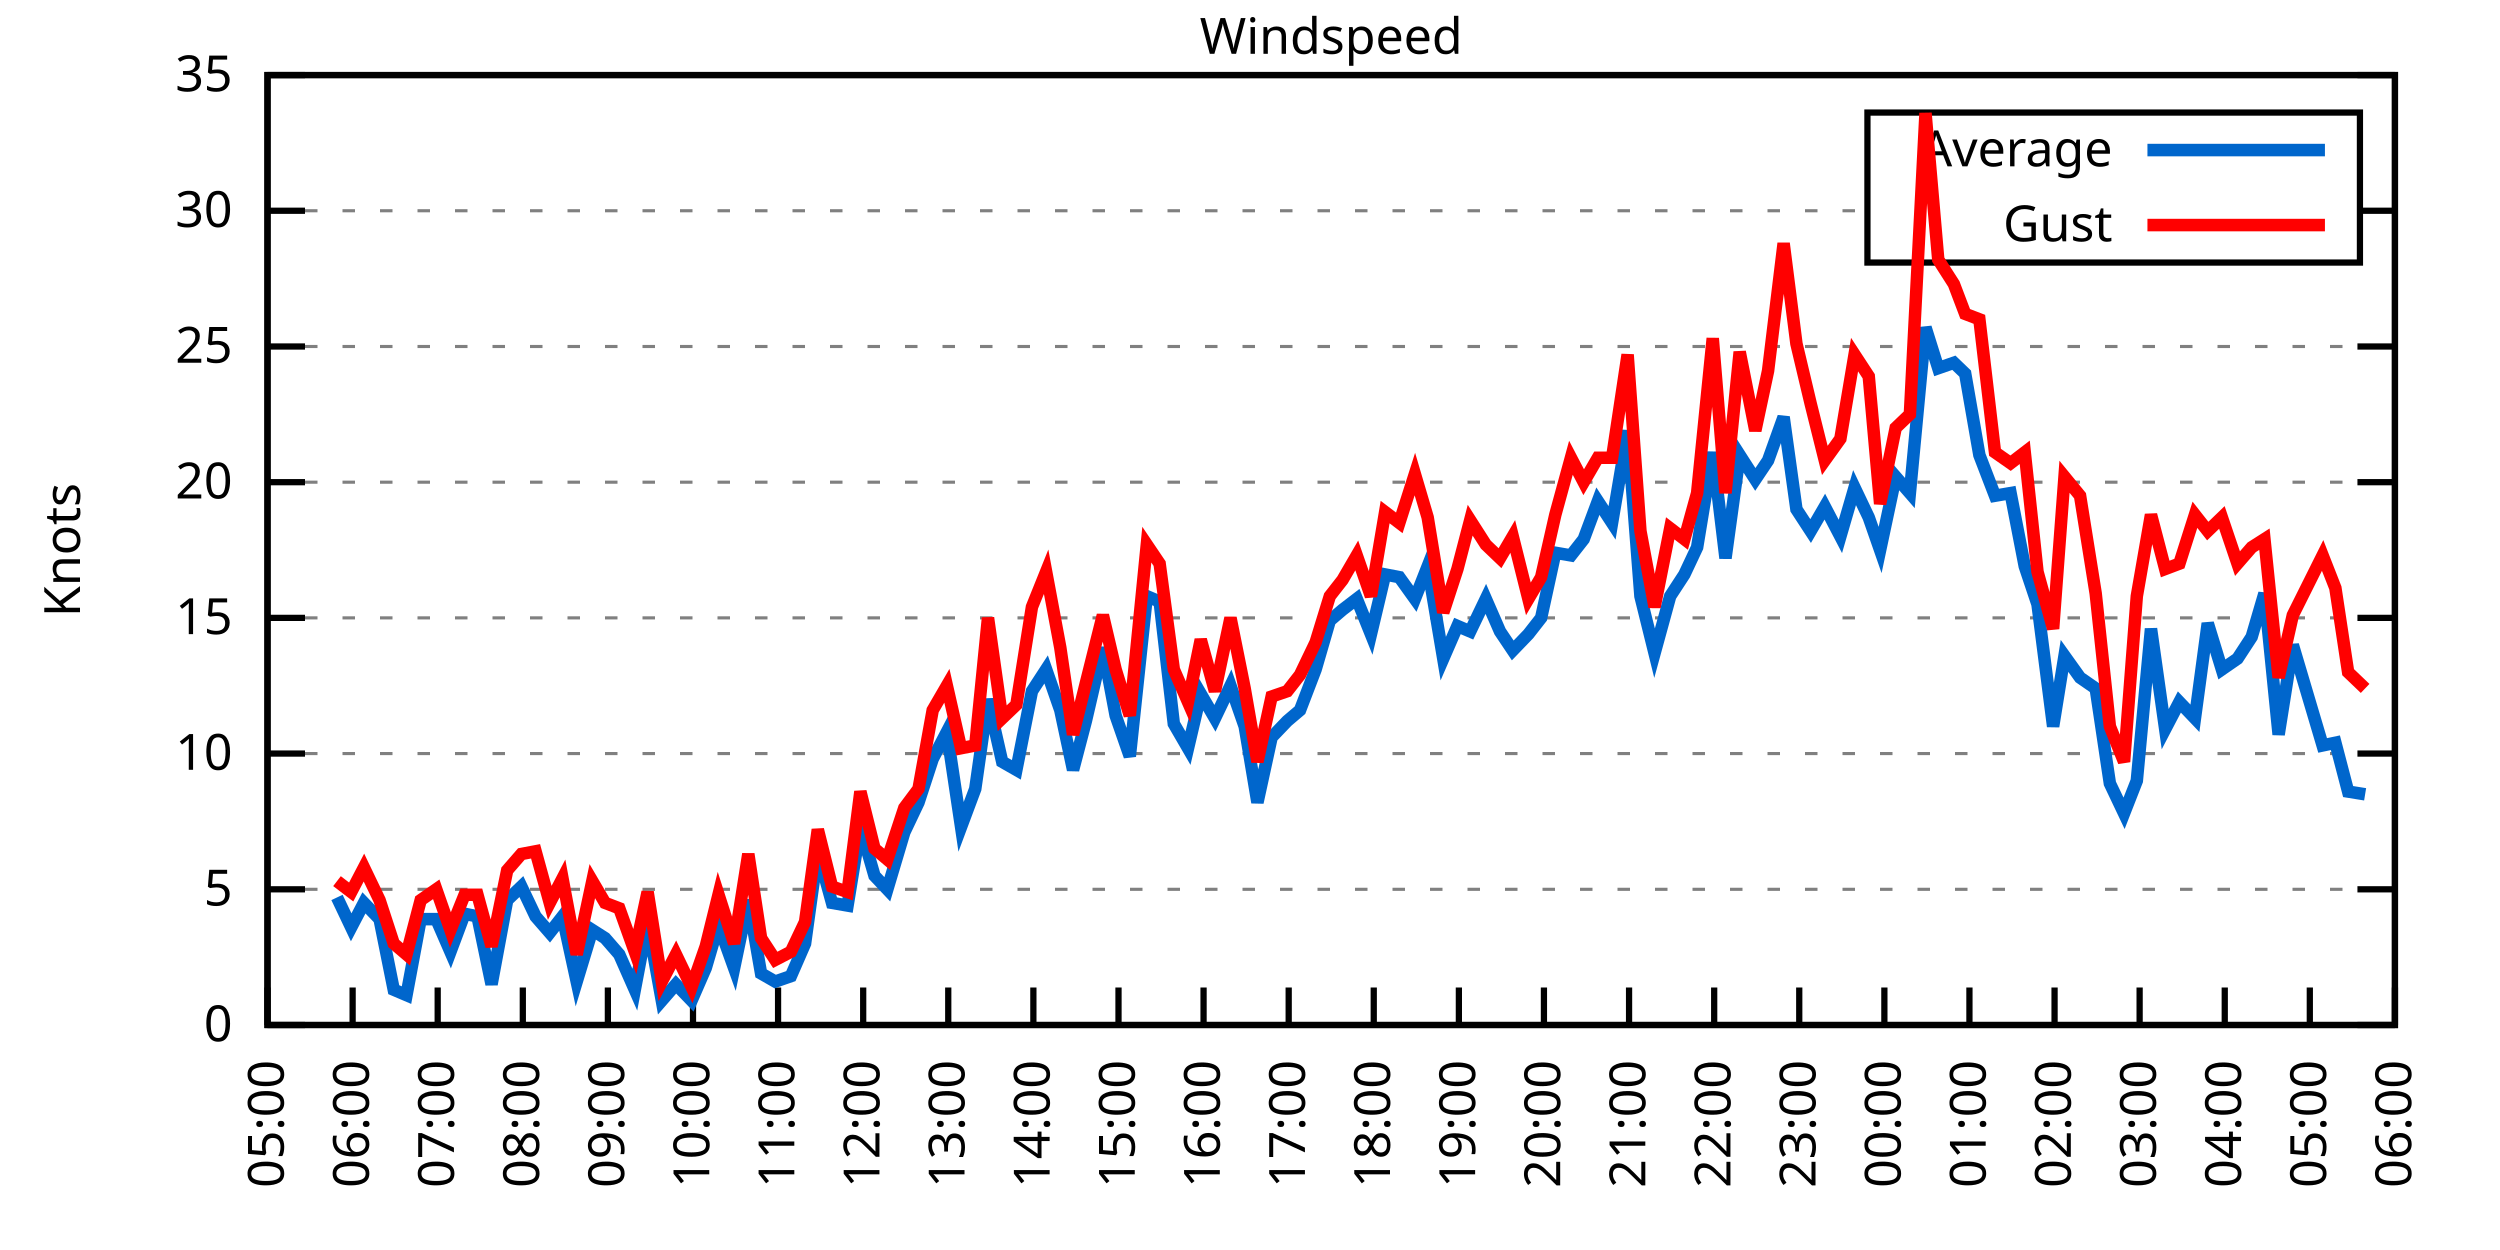
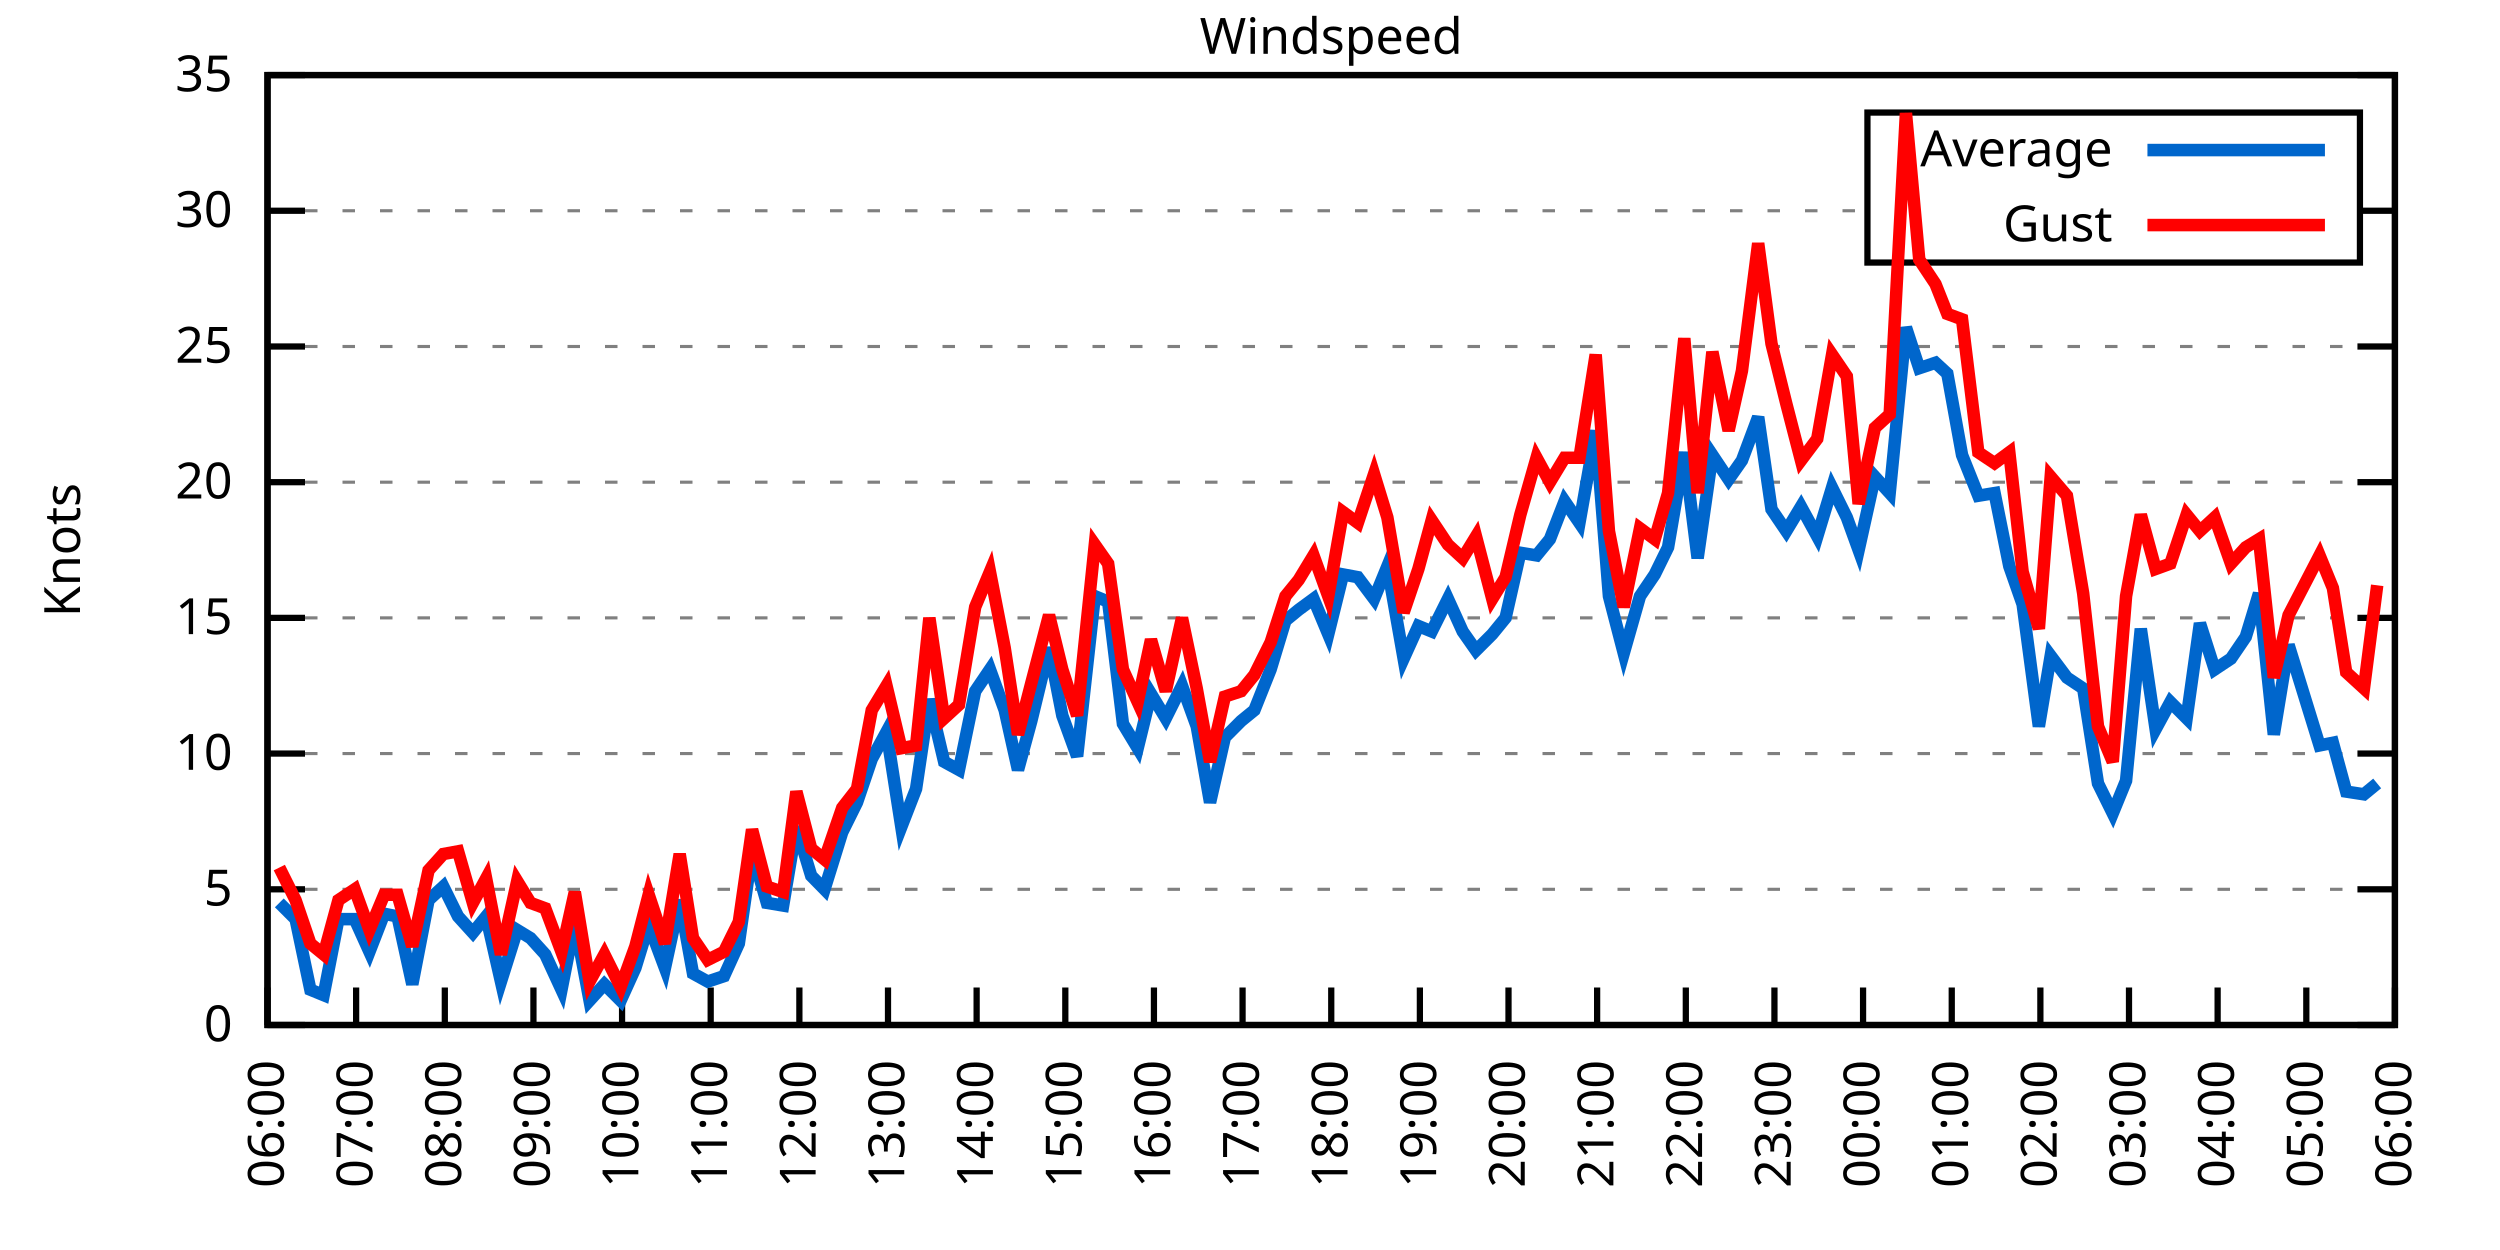
<svg xmlns="http://www.w3.org/2000/svg" xmlns:xlink="http://www.w3.org/1999/xlink" width="400" height="200" viewBox="0 0 400 200">
  <g id="gnuplot_canvas">
    <rect x="0" y="0" width="400" height="200" fill="none" />
    <defs>
      <circle id="gpDot" r="0.5" stroke-width="0.5" stroke="currentColor" />
      <path id="gpPt0" stroke-width="0.333" stroke="currentColor" d="M-1,0 h2 M0,-1 v2" />
      <path id="gpPt1" stroke-width="0.333" stroke="currentColor" d="M-1,-1 L1,1 M1,-1 L-1,1" />
      <path id="gpPt2" stroke-width="0.333" stroke="currentColor" d="M-1,0 L1,0 M0,-1 L0,1 M-1,-1 L1,1 M-1,1 L1,-1" />
      <rect id="gpPt3" stroke-width="0.333" stroke="currentColor" x="-1" y="-1" width="2" height="2" />
      <rect id="gpPt4" stroke-width="0.333" stroke="currentColor" fill="currentColor" x="-1" y="-1" width="2" height="2" />
      <circle id="gpPt5" stroke-width="0.333" stroke="currentColor" cx="0" cy="0" r="1" />
      <use xlink:href="#gpPt5" id="gpPt6" fill="currentColor" stroke="none" />
      <path id="gpPt7" stroke-width="0.333" stroke="currentColor" d="M0,-1.33 L-1.33,0.67 L1.33,0.67 z" />
      <use xlink:href="#gpPt7" id="gpPt8" fill="currentColor" stroke="none" />
      <use xlink:href="#gpPt7" id="gpPt9" stroke="currentColor" transform="rotate(180)" />
      <use xlink:href="#gpPt9" id="gpPt10" fill="currentColor" stroke="none" />
      <use xlink:href="#gpPt3" id="gpPt11" stroke="currentColor" transform="rotate(45)" />
      <use xlink:href="#gpPt11" id="gpPt12" fill="currentColor" stroke="none" />
      <path id="gpPt13" stroke-width="0.333" stroke="currentColor" d="M0,1.330 L1.265,0.411 L0.782,-1.067 L-0.782,-1.076 L-1.265,0.411 z" />
      <use xlink:href="#gpPt13" id="gpPt14" fill="currentColor" stroke="none" />
      <filter id="textbox" filterUnits="objectBoundingBox" x="0" y="0" height="1" width="1">
        <feFlood flood-color="white" flood-opacity="1" result="bgnd" />
        <feComposite in="SourceGraphic" in2="bgnd" operator="atop" />
      </filter>
      <filter id="greybox" filterUnits="objectBoundingBox" x="0" y="0" height="1" width="1">
        <feFlood flood-color="lightgrey" flood-opacity="1" result="grey" />
        <feComposite in="SourceGraphic" in2="grey" operator="atop" />
      </filter>
    </defs>
    <g fill="none" color="white" stroke="currentColor" stroke-width="1.00" stroke-linecap="butt" stroke-linejoin="miter">
</g>
    <g fill="none" color="black" stroke="currentColor" stroke-width="1.00" stroke-linecap="butt" stroke-linejoin="miter">
      <g stroke="none" shape-rendering="crispEdges">
        <polygon fill="rgb(255, 255, 255)" points="42.80,164.00 383.18,164.00 383.18,12.02 42.80,12.02 " />
      </g>
    </g>
    <g fill="none" color="black" stroke="currentColor" stroke-width="1.00" stroke-linecap="butt" stroke-linejoin="miter">
</g>
    <g fill="none" color="black" stroke="black" stroke-width="0.50" stroke-linecap="butt" stroke-linejoin="miter">
</g>
    <g fill="none" color="gray" stroke="currentColor" stroke-width="0.50" stroke-linecap="butt" stroke-linejoin="miter">
      <path stroke="gray" stroke-dasharray="2,4" class="gridline" d="M42.80,164.00 L383.19,164.00  " />
    </g>
    <g fill="none" color="gray" stroke="gray" stroke-width="1.00" stroke-linecap="butt" stroke-linejoin="miter">
</g>
    <g fill="none" color="black" stroke="currentColor" stroke-width="1.00" stroke-linecap="butt" stroke-linejoin="miter">
      <path stroke="black" d="M42.80,164.00 L48.80,164.00 M383.19,164.00 L377.19,164.00  " />
      <g transform="translate(37.20,166.60)" stroke="none" fill="black" font-family="Sans" font-size="8.00" text-anchor="end">
        <text>
          <tspan font-family="Sans"> 0</tspan>
        </text>
      </g>
    </g>
    <g fill="none" color="black" stroke="currentColor" stroke-width="1.00" stroke-linecap="butt" stroke-linejoin="miter">
</g>
    <g fill="none" color="black" stroke="black" stroke-width="0.50" stroke-linecap="butt" stroke-linejoin="miter">
</g>
    <g fill="none" color="gray" stroke="currentColor" stroke-width="0.50" stroke-linecap="butt" stroke-linejoin="miter">
      <path stroke="gray" stroke-dasharray="2,4" class="gridline" d="M42.80,142.29 L383.19,142.29  " />
    </g>
    <g fill="none" color="gray" stroke="gray" stroke-width="1.00" stroke-linecap="butt" stroke-linejoin="miter">
</g>
    <g fill="none" color="black" stroke="currentColor" stroke-width="1.00" stroke-linecap="butt" stroke-linejoin="miter">
      <path stroke="black" d="M42.80,142.29 L48.80,142.29 M383.19,142.29 L377.19,142.29  " />
      <g transform="translate(37.20,144.89)" stroke="none" fill="black" font-family="Sans" font-size="8.00" text-anchor="end">
        <text>
          <tspan font-family="Sans"> 5</tspan>
        </text>
      </g>
    </g>
    <g fill="none" color="black" stroke="currentColor" stroke-width="1.00" stroke-linecap="butt" stroke-linejoin="miter">
</g>
    <g fill="none" color="black" stroke="black" stroke-width="0.50" stroke-linecap="butt" stroke-linejoin="miter">
</g>
    <g fill="none" color="gray" stroke="currentColor" stroke-width="0.50" stroke-linecap="butt" stroke-linejoin="miter">
      <path stroke="gray" stroke-dasharray="2,4" class="gridline" d="M42.80,120.57 L383.19,120.57  " />
    </g>
    <g fill="none" color="gray" stroke="gray" stroke-width="1.00" stroke-linecap="butt" stroke-linejoin="miter">
</g>
    <g fill="none" color="black" stroke="currentColor" stroke-width="1.00" stroke-linecap="butt" stroke-linejoin="miter">
      <path stroke="black" d="M42.80,120.57 L48.80,120.57 M383.19,120.57 L377.19,120.57  " />
      <g transform="translate(37.20,123.17)" stroke="none" fill="black" font-family="Sans" font-size="8.00" text-anchor="end">
        <text>
          <tspan font-family="Sans"> 10</tspan>
        </text>
      </g>
    </g>
    <g fill="none" color="black" stroke="currentColor" stroke-width="1.00" stroke-linecap="butt" stroke-linejoin="miter">
</g>
    <g fill="none" color="black" stroke="black" stroke-width="0.50" stroke-linecap="butt" stroke-linejoin="miter">
</g>
    <g fill="none" color="gray" stroke="currentColor" stroke-width="0.50" stroke-linecap="butt" stroke-linejoin="miter">
      <path stroke="gray" stroke-dasharray="2,4" class="gridline" d="M42.80,98.86 L383.19,98.86  " />
    </g>
    <g fill="none" color="gray" stroke="gray" stroke-width="1.00" stroke-linecap="butt" stroke-linejoin="miter">
</g>
    <g fill="none" color="black" stroke="currentColor" stroke-width="1.00" stroke-linecap="butt" stroke-linejoin="miter">
      <path stroke="black" d="M42.80,98.86 L48.80,98.86 M383.19,98.86 L377.19,98.86  " />
      <g transform="translate(37.20,101.46)" stroke="none" fill="black" font-family="Sans" font-size="8.00" text-anchor="end">
        <text>
          <tspan font-family="Sans"> 15</tspan>
        </text>
      </g>
    </g>
    <g fill="none" color="black" stroke="currentColor" stroke-width="1.00" stroke-linecap="butt" stroke-linejoin="miter">
</g>
    <g fill="none" color="black" stroke="black" stroke-width="0.50" stroke-linecap="butt" stroke-linejoin="miter">
</g>
    <g fill="none" color="gray" stroke="currentColor" stroke-width="0.50" stroke-linecap="butt" stroke-linejoin="miter">
      <path stroke="gray" stroke-dasharray="2,4" class="gridline" d="M42.80,77.15 L383.19,77.15  " />
    </g>
    <g fill="none" color="gray" stroke="gray" stroke-width="1.00" stroke-linecap="butt" stroke-linejoin="miter">
</g>
    <g fill="none" color="black" stroke="currentColor" stroke-width="1.00" stroke-linecap="butt" stroke-linejoin="miter">
      <path stroke="black" d="M42.80,77.15 L48.80,77.15 M383.19,77.15 L377.19,77.15  " />
      <g transform="translate(37.20,79.75)" stroke="none" fill="black" font-family="Sans" font-size="8.00" text-anchor="end">
        <text>
          <tspan font-family="Sans"> 20</tspan>
        </text>
      </g>
    </g>
    <g fill="none" color="black" stroke="currentColor" stroke-width="1.00" stroke-linecap="butt" stroke-linejoin="miter">
</g>
    <g fill="none" color="black" stroke="black" stroke-width="0.50" stroke-linecap="butt" stroke-linejoin="miter">
</g>
    <g fill="none" color="gray" stroke="currentColor" stroke-width="0.50" stroke-linecap="butt" stroke-linejoin="miter">
      <path stroke="gray" stroke-dasharray="2,4" class="gridline" d="M42.80,55.44 L383.19,55.44  " />
    </g>
    <g fill="none" color="gray" stroke="gray" stroke-width="1.00" stroke-linecap="butt" stroke-linejoin="miter">
</g>
    <g fill="none" color="black" stroke="currentColor" stroke-width="1.00" stroke-linecap="butt" stroke-linejoin="miter">
      <path stroke="black" d="M42.80,55.44 L48.80,55.44 M383.19,55.44 L377.19,55.44  " />
      <g transform="translate(37.20,58.04)" stroke="none" fill="black" font-family="Sans" font-size="8.00" text-anchor="end">
        <text>
          <tspan font-family="Sans"> 25</tspan>
        </text>
      </g>
    </g>
    <g fill="none" color="black" stroke="currentColor" stroke-width="1.00" stroke-linecap="butt" stroke-linejoin="miter">
</g>
    <g fill="none" color="black" stroke="black" stroke-width="0.50" stroke-linecap="butt" stroke-linejoin="miter">
</g>
    <g fill="none" color="gray" stroke="currentColor" stroke-width="0.50" stroke-linecap="butt" stroke-linejoin="miter">
      <path stroke="gray" stroke-dasharray="2,4" class="gridline" d="M42.80,33.72 L298.79,33.72 M377.59,33.72 L383.19,33.72  " />
    </g>
    <g fill="none" color="gray" stroke="gray" stroke-width="1.00" stroke-linecap="butt" stroke-linejoin="miter">
</g>
    <g fill="none" color="black" stroke="currentColor" stroke-width="1.00" stroke-linecap="butt" stroke-linejoin="miter">
      <path stroke="black" d="M42.80,33.72 L48.80,33.72 M383.19,33.72 L377.19,33.72  " />
      <g transform="translate(37.20,36.32)" stroke="none" fill="black" font-family="Sans" font-size="8.00" text-anchor="end">
        <text>
          <tspan font-family="Sans"> 30</tspan>
        </text>
      </g>
    </g>
    <g fill="none" color="black" stroke="currentColor" stroke-width="1.00" stroke-linecap="butt" stroke-linejoin="miter">
</g>
    <g fill="none" color="black" stroke="black" stroke-width="0.50" stroke-linecap="butt" stroke-linejoin="miter">
</g>
    <g fill="none" color="gray" stroke="currentColor" stroke-width="0.50" stroke-linecap="butt" stroke-linejoin="miter">
      <path stroke="gray" stroke-dasharray="2,4" class="gridline" d="M42.80,12.01 L383.19,12.01  " />
    </g>
    <g fill="none" color="gray" stroke="gray" stroke-width="1.00" stroke-linecap="butt" stroke-linejoin="miter">
</g>
    <g fill="none" color="black" stroke="currentColor" stroke-width="1.00" stroke-linecap="butt" stroke-linejoin="miter">
      <path stroke="black" d="M42.80,12.01 L48.80,12.01 M383.19,12.01 L377.19,12.01  " />
      <g transform="translate(37.20,14.61)" stroke="none" fill="black" font-family="Sans" font-size="8.00" text-anchor="end">
        <text>
          <tspan font-family="Sans"> 35</tspan>
        </text>
      </g>
    </g>
    <g fill="none" color="black" stroke="currentColor" stroke-width="1.00" stroke-linecap="butt" stroke-linejoin="miter">
      <path stroke="black" d="M42.80,164.00 L42.80,158.00  " />
      <g transform="translate(45.40,169.60) rotate(270.00)" stroke="none" fill="black" font-family="Sans" font-size="8.00" text-anchor="end">
        <text>
-           <tspan font-family="Sans">05:00</tspan>
-         </text>
-       </g>
-     </g>
-     <g fill="none" color="black" stroke="currentColor" stroke-width="1.00" stroke-linecap="butt" stroke-linejoin="miter">
-       <path stroke="black" d="M56.42,164.00 L56.42,158.00  " />
-       <g transform="translate(59.02,169.60) rotate(270.00)" stroke="none" fill="black" font-family="Sans" font-size="8.00" text-anchor="end">
-         <text>
          <tspan font-family="Sans">06:00</tspan>
        </text>
      </g>
    </g>
    <g fill="none" color="black" stroke="currentColor" stroke-width="1.00" stroke-linecap="butt" stroke-linejoin="miter">
-       <path stroke="black" d="M70.03,164.00 L70.03,158.00  " />
-       <g transform="translate(72.63,169.60) rotate(270.00)" stroke="none" fill="black" font-family="Sans" font-size="8.00" text-anchor="end">
+       <path stroke="black" d="M56.98,164.00 L56.98,158.00  " />
+       <g transform="translate(59.58,169.60) rotate(270.00)" stroke="none" fill="black" font-family="Sans" font-size="8.00" text-anchor="end">
        <text>
          <tspan font-family="Sans">07:00</tspan>
        </text>
      </g>
    </g>
    <g fill="none" color="black" stroke="currentColor" stroke-width="1.00" stroke-linecap="butt" stroke-linejoin="miter">
-       <path stroke="black" d="M83.65,164.00 L83.65,158.00  " />
-       <g transform="translate(86.25,169.60) rotate(270.00)" stroke="none" fill="black" font-family="Sans" font-size="8.00" text-anchor="end">
+       <path stroke="black" d="M71.17,164.00 L71.17,158.00  " />
+       <g transform="translate(73.77,169.60) rotate(270.00)" stroke="none" fill="black" font-family="Sans" font-size="8.00" text-anchor="end">
        <text>
          <tspan font-family="Sans">08:00</tspan>
        </text>
      </g>
    </g>
    <g fill="none" color="black" stroke="currentColor" stroke-width="1.00" stroke-linecap="butt" stroke-linejoin="miter">
-       <path stroke="black" d="M97.26,164.00 L97.26,158.00  " />
-       <g transform="translate(99.86,169.60) rotate(270.00)" stroke="none" fill="black" font-family="Sans" font-size="8.00" text-anchor="end">
+       <path stroke="black" d="M85.35,164.00 L85.35,158.00  " />
+       <g transform="translate(87.95,169.60) rotate(270.00)" stroke="none" fill="black" font-family="Sans" font-size="8.00" text-anchor="end">
        <text>
          <tspan font-family="Sans">09:00</tspan>
        </text>
      </g>
    </g>
    <g fill="none" color="black" stroke="currentColor" stroke-width="1.00" stroke-linecap="butt" stroke-linejoin="miter">
-       <path stroke="black" d="M110.88,164.00 L110.88,158.00  " />
-       <g transform="translate(113.48,169.60) rotate(270.00)" stroke="none" fill="black" font-family="Sans" font-size="8.00" text-anchor="end">
+       <path stroke="black" d="M99.53,164.00 L99.53,158.00  " />
+       <g transform="translate(102.13,169.60) rotate(270.00)" stroke="none" fill="black" font-family="Sans" font-size="8.00" text-anchor="end">
        <text>
          <tspan font-family="Sans">10:00</tspan>
        </text>
      </g>
    </g>
    <g fill="none" color="black" stroke="currentColor" stroke-width="1.00" stroke-linecap="butt" stroke-linejoin="miter">
-       <path stroke="black" d="M124.49,164.00 L124.49,158.00  " />
-       <g transform="translate(127.09,169.60) rotate(270.00)" stroke="none" fill="black" font-family="Sans" font-size="8.00" text-anchor="end">
+       <path stroke="black" d="M113.71,164.00 L113.71,158.00  " />
+       <g transform="translate(116.31,169.60) rotate(270.00)" stroke="none" fill="black" font-family="Sans" font-size="8.00" text-anchor="end">
        <text>
          <tspan font-family="Sans">11:00</tspan>
        </text>
      </g>
    </g>
    <g fill="none" color="black" stroke="currentColor" stroke-width="1.00" stroke-linecap="butt" stroke-linejoin="miter">
-       <path stroke="black" d="M138.11,164.00 L138.11,158.00  " />
-       <g transform="translate(140.71,169.60) rotate(270.00)" stroke="none" fill="black" font-family="Sans" font-size="8.00" text-anchor="end">
+       <path stroke="black" d="M127.90,164.00 L127.90,158.00  " />
+       <g transform="translate(130.50,169.60) rotate(270.00)" stroke="none" fill="black" font-family="Sans" font-size="8.00" text-anchor="end">
        <text>
          <tspan font-family="Sans">12:00</tspan>
        </text>
      </g>
    </g>
    <g fill="none" color="black" stroke="currentColor" stroke-width="1.00" stroke-linecap="butt" stroke-linejoin="miter">
-       <path stroke="black" d="M151.72,164.00 L151.72,158.00  " />
-       <g transform="translate(154.32,169.60) rotate(270.00)" stroke="none" fill="black" font-family="Sans" font-size="8.00" text-anchor="end">
+       <path stroke="black" d="M142.08,164.00 L142.08,158.00  " />
+       <g transform="translate(144.68,169.60) rotate(270.00)" stroke="none" fill="black" font-family="Sans" font-size="8.00" text-anchor="end">
        <text>
          <tspan font-family="Sans">13:00</tspan>
        </text>
      </g>
    </g>
    <g fill="none" color="black" stroke="currentColor" stroke-width="1.00" stroke-linecap="butt" stroke-linejoin="miter">
-       <path stroke="black" d="M165.34,164.00 L165.34,158.00  " />
-       <g transform="translate(167.94,169.60) rotate(270.00)" stroke="none" fill="black" font-family="Sans" font-size="8.00" text-anchor="end">
+       <path stroke="black" d="M156.26,164.00 L156.26,158.00  " />
+       <g transform="translate(158.86,169.60) rotate(270.00)" stroke="none" fill="black" font-family="Sans" font-size="8.00" text-anchor="end">
        <text>
          <tspan font-family="Sans">14:00</tspan>
        </text>
      </g>
    </g>
    <g fill="none" color="black" stroke="currentColor" stroke-width="1.00" stroke-linecap="butt" stroke-linejoin="miter">
-       <path stroke="black" d="M178.96,164.00 L178.96,158.00  " />
-       <g transform="translate(181.56,169.60) rotate(270.00)" stroke="none" fill="black" font-family="Sans" font-size="8.00" text-anchor="end">
+       <path stroke="black" d="M170.45,164.00 L170.45,158.00  " />
+       <g transform="translate(173.05,169.60) rotate(270.00)" stroke="none" fill="black" font-family="Sans" font-size="8.00" text-anchor="end">
        <text>
          <tspan font-family="Sans">15:00</tspan>
        </text>
      </g>
    </g>
    <g fill="none" color="black" stroke="currentColor" stroke-width="1.00" stroke-linecap="butt" stroke-linejoin="miter">
-       <path stroke="black" d="M192.57,164.00 L192.57,158.00  " />
-       <g transform="translate(195.17,169.60) rotate(270.00)" stroke="none" fill="black" font-family="Sans" font-size="8.00" text-anchor="end">
+       <path stroke="black" d="M184.63,164.00 L184.63,158.00  " />
+       <g transform="translate(187.23,169.60) rotate(270.00)" stroke="none" fill="black" font-family="Sans" font-size="8.00" text-anchor="end">
        <text>
          <tspan font-family="Sans">16:00</tspan>
        </text>
      </g>
    </g>
    <g fill="none" color="black" stroke="currentColor" stroke-width="1.00" stroke-linecap="butt" stroke-linejoin="miter">
-       <path stroke="black" d="M206.19,164.00 L206.19,158.00  " />
-       <g transform="translate(208.79,169.60) rotate(270.00)" stroke="none" fill="black" font-family="Sans" font-size="8.00" text-anchor="end">
+       <path stroke="black" d="M198.81,164.00 L198.81,158.00  " />
+       <g transform="translate(201.41,169.60) rotate(270.00)" stroke="none" fill="black" font-family="Sans" font-size="8.00" text-anchor="end">
        <text>
          <tspan font-family="Sans">17:00</tspan>
        </text>
      </g>
    </g>
    <g fill="none" color="black" stroke="currentColor" stroke-width="1.00" stroke-linecap="butt" stroke-linejoin="miter">
-       <path stroke="black" d="M219.80,164.00 L219.80,158.00  " />
-       <g transform="translate(222.40,169.60) rotate(270.00)" stroke="none" fill="black" font-family="Sans" font-size="8.00" text-anchor="end">
+       <path stroke="black" d="M213.00,164.00 L213.00,158.00  " />
+       <g transform="translate(215.60,169.60) rotate(270.00)" stroke="none" fill="black" font-family="Sans" font-size="8.00" text-anchor="end">
        <text>
          <tspan font-family="Sans">18:00</tspan>
        </text>
      </g>
    </g>
    <g fill="none" color="black" stroke="currentColor" stroke-width="1.00" stroke-linecap="butt" stroke-linejoin="miter">
-       <path stroke="black" d="M233.42,164.00 L233.42,158.00  " />
-       <g transform="translate(236.02,169.60) rotate(270.00)" stroke="none" fill="black" font-family="Sans" font-size="8.00" text-anchor="end">
+       <path stroke="black" d="M227.18,164.00 L227.18,158.00  " />
+       <g transform="translate(229.78,169.60) rotate(270.00)" stroke="none" fill="black" font-family="Sans" font-size="8.00" text-anchor="end">
        <text>
          <tspan font-family="Sans">19:00</tspan>
        </text>
      </g>
    </g>
    <g fill="none" color="black" stroke="currentColor" stroke-width="1.00" stroke-linecap="butt" stroke-linejoin="miter">
-       <path stroke="black" d="M247.03,164.00 L247.03,158.00  " />
-       <g transform="translate(249.63,169.60) rotate(270.00)" stroke="none" fill="black" font-family="Sans" font-size="8.00" text-anchor="end">
+       <path stroke="black" d="M241.36,164.00 L241.36,158.00  " />
+       <g transform="translate(243.96,169.60) rotate(270.00)" stroke="none" fill="black" font-family="Sans" font-size="8.00" text-anchor="end">
        <text>
          <tspan font-family="Sans">20:00</tspan>
        </text>
      </g>
    </g>
    <g fill="none" color="black" stroke="currentColor" stroke-width="1.00" stroke-linecap="butt" stroke-linejoin="miter">
-       <path stroke="black" d="M260.65,164.00 L260.65,158.00  " />
-       <g transform="translate(263.25,169.60) rotate(270.00)" stroke="none" fill="black" font-family="Sans" font-size="8.00" text-anchor="end">
+       <path stroke="black" d="M255.54,164.00 L255.54,158.00  " />
+       <g transform="translate(258.14,169.60) rotate(270.00)" stroke="none" fill="black" font-family="Sans" font-size="8.00" text-anchor="end">
        <text>
          <tspan font-family="Sans">21:00</tspan>
        </text>
      </g>
    </g>
    <g fill="none" color="black" stroke="currentColor" stroke-width="1.00" stroke-linecap="butt" stroke-linejoin="miter">
-       <path stroke="black" d="M274.27,164.00 L274.27,158.00  " />
-       <g transform="translate(276.87,169.60) rotate(270.00)" stroke="none" fill="black" font-family="Sans" font-size="8.00" text-anchor="end">
+       <path stroke="black" d="M269.73,164.00 L269.73,158.00  " />
+       <g transform="translate(272.33,169.60) rotate(270.00)" stroke="none" fill="black" font-family="Sans" font-size="8.00" text-anchor="end">
        <text>
          <tspan font-family="Sans">22:00</tspan>
        </text>
      </g>
    </g>
    <g fill="none" color="black" stroke="currentColor" stroke-width="1.00" stroke-linecap="butt" stroke-linejoin="miter">
-       <path stroke="black" d="M287.88,164.00 L287.88,158.00  " />
-       <g transform="translate(290.48,169.60) rotate(270.00)" stroke="none" fill="black" font-family="Sans" font-size="8.00" text-anchor="end">
+       <path stroke="black" d="M283.91,164.00 L283.91,158.00  " />
+       <g transform="translate(286.51,169.60) rotate(270.00)" stroke="none" fill="black" font-family="Sans" font-size="8.00" text-anchor="end">
        <text>
          <tspan font-family="Sans">23:00</tspan>
        </text>
      </g>
    </g>
    <g fill="none" color="black" stroke="currentColor" stroke-width="1.00" stroke-linecap="butt" stroke-linejoin="miter">
-       <path stroke="black" d="M301.50,164.00 L301.50,158.00  " />
-       <g transform="translate(304.10,169.60) rotate(270.00)" stroke="none" fill="black" font-family="Sans" font-size="8.00" text-anchor="end">
+       <path stroke="black" d="M298.09,164.00 L298.09,158.00  " />
+       <g transform="translate(300.69,169.60) rotate(270.00)" stroke="none" fill="black" font-family="Sans" font-size="8.00" text-anchor="end">
        <text>
          <tspan font-family="Sans">00:00</tspan>
        </text>
      </g>
    </g>
    <g fill="none" color="black" stroke="currentColor" stroke-width="1.00" stroke-linecap="butt" stroke-linejoin="miter">
-       <path stroke="black" d="M315.11,164.00 L315.11,158.00  " />
-       <g transform="translate(317.71,169.60) rotate(270.00)" stroke="none" fill="black" font-family="Sans" font-size="8.00" text-anchor="end">
+       <path stroke="black" d="M312.28,164.00 L312.28,158.00  " />
+       <g transform="translate(314.88,169.60) rotate(270.00)" stroke="none" fill="black" font-family="Sans" font-size="8.00" text-anchor="end">
        <text>
          <tspan font-family="Sans">01:00</tspan>
        </text>
      </g>
    </g>
    <g fill="none" color="black" stroke="currentColor" stroke-width="1.00" stroke-linecap="butt" stroke-linejoin="miter">
-       <path stroke="black" d="M328.73,164.00 L328.73,158.00  " />
-       <g transform="translate(331.33,169.60) rotate(270.00)" stroke="none" fill="black" font-family="Sans" font-size="8.00" text-anchor="end">
+       <path stroke="black" d="M326.46,164.00 L326.46,158.00  " />
+       <g transform="translate(329.06,169.60) rotate(270.00)" stroke="none" fill="black" font-family="Sans" font-size="8.00" text-anchor="end">
        <text>
          <tspan font-family="Sans">02:00</tspan>
        </text>
      </g>
    </g>
    <g fill="none" color="black" stroke="currentColor" stroke-width="1.00" stroke-linecap="butt" stroke-linejoin="miter">
-       <path stroke="black" d="M342.34,164.00 L342.34,158.00  " />
-       <g transform="translate(344.94,169.60) rotate(270.00)" stroke="none" fill="black" font-family="Sans" font-size="8.00" text-anchor="end">
+       <path stroke="black" d="M340.64,164.00 L340.64,158.00  " />
+       <g transform="translate(343.24,169.60) rotate(270.00)" stroke="none" fill="black" font-family="Sans" font-size="8.00" text-anchor="end">
        <text>
          <tspan font-family="Sans">03:00</tspan>
        </text>
      </g>
    </g>
    <g fill="none" color="black" stroke="currentColor" stroke-width="1.00" stroke-linecap="butt" stroke-linejoin="miter">
-       <path stroke="black" d="M355.96,164.00 L355.96,158.00  " />
-       <g transform="translate(358.56,169.60) rotate(270.00)" stroke="none" fill="black" font-family="Sans" font-size="8.00" text-anchor="end">
+       <path stroke="black" d="M354.82,164.00 L354.82,158.00  " />
+       <g transform="translate(357.42,169.60) rotate(270.00)" stroke="none" fill="black" font-family="Sans" font-size="8.00" text-anchor="end">
        <text>
          <tspan font-family="Sans">04:00</tspan>
        </text>
      </g>
    </g>
    <g fill="none" color="black" stroke="currentColor" stroke-width="1.00" stroke-linecap="butt" stroke-linejoin="miter">
-       <path stroke="black" d="M369.57,164.00 L369.57,158.00  " />
-       <g transform="translate(372.17,169.60) rotate(270.00)" stroke="none" fill="black" font-family="Sans" font-size="8.00" text-anchor="end">
+       <path stroke="black" d="M369.01,164.00 L369.01,158.00  " />
+       <g transform="translate(371.61,169.60) rotate(270.00)" stroke="none" fill="black" font-family="Sans" font-size="8.00" text-anchor="end">
        <text>
          <tspan font-family="Sans">05:00</tspan>
        </text>
      </g>
    </g>
    <g fill="none" color="black" stroke="currentColor" stroke-width="1.00" stroke-linecap="butt" stroke-linejoin="miter">
      <path stroke="black" d="M383.19,164.00 L383.19,158.00  " />
      <g transform="translate(385.79,169.60) rotate(270.00)" stroke="none" fill="black" font-family="Sans" font-size="8.00" text-anchor="end">
        <text>
          <tspan font-family="Sans">06:00</tspan>
        </text>
      </g>
    </g>
    <g fill="none" color="black" stroke="currentColor" stroke-width="1.00" stroke-linecap="butt" stroke-linejoin="miter">
</g>
    <g fill="none" color="black" stroke="currentColor" stroke-width="1.00" stroke-linecap="butt" stroke-linejoin="miter">
      <path stroke="black" d="M42.80,12.01 L42.80,164.00 L383.19,164.00 L383.19,12.01 L42.80,12.01 Z  " />
    </g>
    <g fill="none" color="black" stroke="currentColor" stroke-width="1.00" stroke-linecap="butt" stroke-linejoin="miter">
</g>
    <g fill="none" color="black" stroke="currentColor" stroke-width="1.00" stroke-linecap="butt" stroke-linejoin="miter">
      <path stroke="black" d="M298.79,42.01 L298.79,18.01 L377.59,18.01 L377.59,42.01 L298.79,42.01 Z  " />
    </g>
    <g id="Windspeed_plot_1">
      <g fill="none" color="white" stroke="black" stroke-width="2.00" stroke-linecap="butt" stroke-linejoin="miter">
</g>
      <g fill="none" color="black" stroke="currentColor" stroke-width="2.00" stroke-linecap="butt" stroke-linejoin="miter">
        <g transform="translate(337.99,26.61)" stroke="none" fill="black" font-family="Sans" font-size="8.00" text-anchor="end">
          <text>
            <tspan font-family="Sans">Average</tspan>
          </text>
        </g>
      </g>
      <g fill="none" color="black" stroke="currentColor" stroke-width="2.00" stroke-linecap="butt" stroke-linejoin="miter">
-         <path stroke="rgb(  0, 102, 204)" d="M343.59,24.01 L371.99,24.01 M53.92,143.59 L56.19,148.37 L58.23,144.46 L60.73,147.06 L63.00,158.35 L65.04,159.22   L67.31,147.06 L69.80,147.06 L72.07,152.28 L74.34,146.20 L76.39,146.63 L78.65,157.49 L81.15,144.02 L83.42,141.85   L85.69,146.63 L87.96,149.24 L90.00,146.63 L92.27,157.05 L94.77,148.80 L96.81,150.10 L99.08,152.71 L101.57,158.35   L103.62,147.50 L105.89,160.09 L108.15,157.49 L110.65,160.09 L112.92,154.88 L114.96,147.93 L117.46,154.88 L119.73,144.02   L121.77,155.75 L124.04,157.05 L126.54,156.18 L128.81,150.97 L130.85,136.21 L133.12,144.46 L135.61,144.89 L137.66,132.30   L139.92,140.12 L141.97,142.29 L144.69,133.17 L146.96,128.39 L149.23,121.44 L151.50,117.10 L153.77,132.30 L156.04,126.22   L158.08,111.89 L160.35,121.88 L162.62,123.18 L165.11,110.59 L167.38,107.11 L169.65,113.63 L171.69,123.18 L173.74,115.36   L176.46,103.64 L178.50,114.49 L180.77,121.01 L183.49,95.39 L185.54,96.26 L187.81,115.80 L190.08,119.71 L192.12,111.02   L194.39,114.93 L196.88,109.72 L199.15,116.23 L201.19,128.39 L203.46,117.97 L205.96,115.36 L208.00,113.63 L210.50,107.11   L212.77,99.30 L214.81,97.56 L217.08,95.82 L219.35,101.47 L221.62,91.91 L223.89,92.35 L226.38,95.82 L228.43,90.61   L230.92,105.38 L233.19,100.16 L235.23,101.03 L237.73,95.82 L240.00,101.03 L242.04,104.07 L244.54,101.47 L246.58,98.86   L248.85,88.44 L251.35,88.87 L253.39,86.27 L255.66,80.19 L257.93,83.66 L260.42,68.90 L262.47,95.39 L264.73,104.51   L267.23,95.39 L269.50,91.91 L271.54,87.57 L274.04,72.37 L276.08,89.31 L278.35,72.81 L280.85,76.71 L282.89,73.67   L285.38,66.73 L287.43,81.49 L289.70,84.97 L291.97,81.06 L294.46,85.83 L296.73,78.02 L299.00,82.79 L300.82,88.00   L303.31,76.28 L305.58,78.89 L308.08,52.40 L310.12,58.91 L312.62,58.04 L314.43,59.78 L316.70,72.81 L319.20,79.32   L321.69,78.89 L323.96,90.61 L326.00,96.69 L328.50,116.23 L330.32,104.94 L332.81,108.42 L335.31,110.15 L337.58,125.35   L339.85,130.13 L341.89,124.92 L344.16,100.60 L346.43,116.67 L348.70,112.32 L351.19,114.93 L353.24,99.73 L355.50,107.11   L358.00,105.38 L360.27,101.90 L362.31,94.95 L364.58,117.53 L366.85,103.20 L371.62,119.27 L373.66,118.84 L375.70,126.65   L378.42,127.09  " />
+         <path stroke="rgb(  0, 102, 204)" d="M343.59,24.01 L371.99,24.01 M44.69,144.46 L47.29,147.06 L49.66,158.35 L51.78,159.22 L54.15,147.06 L56.75,147.06   L59.11,152.28 L61.47,146.20 L63.60,146.63 L65.97,157.49 L68.57,144.02 L70.93,141.85 L73.29,146.63 L75.66,149.24   L77.78,146.63 L80.15,157.05 L82.75,148.80 L84.88,150.10 L87.24,152.71 L89.84,158.35 L91.97,147.50 L94.33,160.09   L96.70,157.49 L99.30,160.09 L101.66,154.88 L103.79,147.93 L106.39,154.88 L108.75,144.02 L110.88,155.75 L113.24,157.05   L115.84,156.18 L118.21,150.97 L120.33,136.21 L122.70,144.46 L125.30,144.89 L127.42,132.30 L129.79,140.12 L131.92,142.29   L134.75,133.17 L137.12,128.39 L139.48,121.44 L141.84,117.10 L144.21,132.30 L146.57,126.22 L148.70,111.89 L151.06,121.88   L153.43,123.18 L156.03,110.59 L158.39,107.11 L160.75,113.63 L162.88,123.18 L165.01,115.36 L167.85,103.64 L169.97,114.49   L172.34,121.01 L175.17,95.39 L177.30,96.26 L179.67,115.80 L182.03,119.71 L184.16,111.02 L186.52,114.93 L189.12,109.72   L191.48,116.23 L193.61,128.39 L195.98,117.97 L198.58,115.36 L200.70,113.63 L203.30,107.11 L205.67,99.30 L207.79,97.56   L210.16,95.82 L212.52,101.47 L214.89,91.91 L217.25,92.35 L219.85,95.82 L221.98,90.61 L224.58,105.38 L226.94,100.16   L229.07,101.03 L231.67,95.82 L234.03,101.03 L236.16,104.07 L238.76,101.47 L240.89,98.86 L243.25,88.44 L245.85,88.87   L247.98,86.27 L250.34,80.19 L252.71,83.66 L255.31,68.90 L257.43,95.39 L259.80,104.51 L262.40,95.39 L264.76,91.91   L266.89,87.57 L269.49,72.37 L271.62,89.31 L273.98,72.81 L276.58,76.71 L278.71,73.67 L281.31,66.73 L283.44,81.49   L285.80,84.97 L288.16,81.06 L290.76,85.83 L293.13,78.02 L295.49,82.79 L297.38,88.00 L299.98,76.28 L302.35,78.89   L304.95,52.40 L307.08,58.91 L309.68,58.04 L311.57,59.78 L313.93,72.81 L316.53,79.32 L319.13,78.89 L321.49,90.61   L323.62,96.69 L326.22,116.23 L328.11,104.94 L330.71,108.42 L333.31,110.15 L335.68,125.35 L338.04,130.13 L340.17,124.92   L342.53,100.60 L344.90,116.67 L347.26,112.32 L349.86,114.93 L351.99,99.73 L354.35,107.11 L356.95,105.38 L359.32,101.90   L361.44,94.95 L363.81,117.53 L366.17,103.20 L371.13,119.27 L373.26,118.84 L375.39,126.65 L378.23,127.09 L380.35,125.35    " />
      </g>
    </g>
    <g id="Windspeed_plot_2">
      <g fill="none" color="black" stroke="currentColor" stroke-width="2.00" stroke-linecap="butt" stroke-linejoin="miter">
        <g transform="translate(337.99,38.61)" stroke="none" fill="black" font-family="Sans" font-size="8.00" text-anchor="end">
          <text>
            <tspan font-family="Sans">Gust</tspan>
          </text>
        </g>
      </g>
      <g fill="none" color="black" stroke="currentColor" stroke-width="2.00" stroke-linecap="butt" stroke-linejoin="miter">
-         <path stroke="rgb(255,   0,   0)" d="M343.59,36.01 L371.99,36.01 M53.92,140.98 L56.19,142.72 L58.23,138.81 L60.73,144.02 L63.00,150.97 L65.04,152.71   L67.31,144.02 L69.80,142.29 L72.07,148.80 L74.34,143.16 L76.39,143.16 L78.65,151.41 L81.15,139.25 L83.42,136.64   L85.69,136.21 L87.96,144.46 L90.00,140.55 L92.27,152.71 L94.77,140.98 L96.81,144.46 L99.08,145.33 L101.57,152.28   L103.62,142.72 L105.89,157.05 L108.15,152.71 L110.65,157.92 L112.92,151.41 L114.96,143.16 L117.46,150.97 L119.73,136.64   L121.77,150.10 L124.04,153.58 L126.54,152.28 L128.81,147.50 L130.85,132.73 L133.12,141.85 L135.61,142.72 L137.66,126.65   L139.92,135.77 L141.97,137.51 L144.69,129.26 L146.96,126.22 L149.23,113.63 L151.50,109.72 L153.77,119.71 L156.04,119.27   L158.08,98.86 L160.35,114.93 L162.62,112.76 L165.11,97.12 L167.38,91.48 L169.65,103.64 L171.69,117.53 L173.74,109.28   L176.46,98.43 L178.50,107.11 L180.77,114.49 L183.49,87.14 L185.54,90.18 L187.81,107.11 L190.08,112.32 L192.12,102.34   L194.39,110.59 L196.88,98.86 L199.15,110.15 L201.19,121.88 L203.46,111.45 L205.96,110.59 L208.00,107.98 L210.50,102.77   L212.77,95.39 L214.81,92.78 L217.08,88.87 L219.35,95.39 L221.62,81.93 L223.89,83.66 L226.38,75.85 L228.43,82.79   L230.92,97.99 L233.19,91.04 L235.23,83.23 L237.73,87.14 L240.00,89.31 L242.04,85.83 L244.54,95.82 L246.58,92.35   L248.85,82.36 L251.35,73.24 L253.39,77.15 L255.66,73.24 L257.93,73.24 L260.42,56.74 L262.47,84.97 L264.73,97.12   L267.23,84.53 L269.50,86.27 L271.54,78.89 L274.04,54.13 L276.08,78.89 L278.35,56.30 L280.85,68.90 L282.89,59.34   L285.38,38.93 L287.43,55.00 L289.70,64.56 L291.97,73.67 L294.46,70.20 L296.73,56.74 L299.00,60.21 L300.82,80.62   L303.31,68.46 L305.58,66.29 L308.08,18.09 L310.12,41.54 L312.62,45.45 L314.43,50.22 L316.70,51.09 L319.20,72.37   L321.69,74.11 L323.96,72.37 L326.00,91.48 L328.50,100.60 L330.32,76.28 L332.81,79.32 L335.31,94.95 L337.58,116.23   L339.85,121.88 L341.89,95.39 L344.16,82.36 L346.43,91.04 L348.70,90.18 L351.19,82.36 L353.24,84.97 L355.50,82.79   L358.00,90.18 L360.27,87.57 L362.31,86.27 L364.58,108.42 L366.85,98.43 L371.62,88.87 L373.66,94.08 L375.70,107.55   L378.42,110.15  " />
+         <path stroke="rgb(255,   0,   0)" d="M343.59,36.01 L371.99,36.01 M44.69,138.81 L47.29,144.02 L49.66,150.97 L51.78,152.71 L54.15,144.02 L56.75,142.29   L59.11,148.80 L61.47,143.16 L63.60,143.16 L65.97,151.41 L68.57,139.25 L70.93,136.64 L73.29,136.21 L75.66,144.46   L77.78,140.55 L80.15,152.71 L82.75,140.98 L84.88,144.46 L87.24,145.33 L89.84,152.28 L91.97,142.72 L94.33,157.05   L96.70,152.71 L99.30,157.92 L101.66,151.41 L103.79,143.16 L106.39,150.97 L108.75,136.64 L110.88,150.10 L113.24,153.58   L115.84,152.28 L118.21,147.50 L120.33,132.73 L122.70,141.85 L125.30,142.72 L127.42,126.65 L129.79,135.77 L131.92,137.51   L134.75,129.26 L137.12,126.22 L139.48,113.63 L141.84,109.72 L144.21,119.71 L146.57,119.27 L148.70,98.86 L151.06,114.93   L153.43,112.76 L156.03,97.12 L158.39,91.48 L160.75,103.64 L162.88,117.53 L165.01,109.28 L167.85,98.43 L169.97,107.11   L172.34,114.49 L175.17,87.14 L177.30,90.18 L179.67,107.11 L182.03,112.32 L184.16,102.34 L186.52,110.59 L189.12,98.86   L191.48,110.15 L193.61,121.88 L195.98,111.45 L198.58,110.59 L200.70,107.98 L203.30,102.77 L205.67,95.39 L207.79,92.78   L210.16,88.87 L212.52,95.39 L214.89,81.93 L217.25,83.66 L219.85,75.85 L221.98,82.79 L224.58,97.99 L226.94,91.04   L229.07,83.23 L231.67,87.14 L234.03,89.31 L236.16,85.83 L238.76,95.82 L240.89,92.35 L243.25,82.36 L245.85,73.24   L247.98,77.15 L250.34,73.24 L252.71,73.24 L255.31,56.74 L257.43,84.97 L259.80,97.12 L262.40,84.53 L264.76,86.27   L266.89,78.89 L269.49,54.13 L271.62,78.89 L273.98,56.30 L276.58,68.90 L278.71,59.34 L281.31,38.93 L283.44,55.00   L285.80,64.56 L288.16,73.67 L290.76,70.20 L293.13,56.74 L295.49,60.21 L297.38,80.62 L299.98,68.46 L302.35,66.29   L304.95,18.09 L307.08,41.54 L309.68,45.45 L311.57,50.22 L313.93,51.09 L316.53,72.37 L319.13,74.11 L321.49,72.37   L323.62,91.48 L326.22,100.60 L328.11,76.28 L330.71,79.32 L333.31,94.95 L335.68,116.23 L338.04,121.88 L340.17,95.39   L342.53,82.36 L344.90,91.04 L347.26,90.18 L349.86,82.36 L351.99,84.97 L354.35,82.79 L356.95,90.18 L359.32,87.57   L361.44,86.27 L363.81,108.42 L366.17,98.43 L371.13,88.87 L373.26,94.08 L375.39,107.55 L378.23,110.15 L380.35,93.65    " />
      </g>
    </g>
    <g fill="none" color="black" stroke="currentColor" stroke-width="2.00" stroke-linecap="butt" stroke-linejoin="miter">
</g>
    <g fill="none" color="black" stroke="black" stroke-width="1.00" stroke-linecap="butt" stroke-linejoin="miter">
</g>
    <g fill="none" color="black" stroke="currentColor" stroke-width="1.00" stroke-linecap="butt" stroke-linejoin="miter">
      <path stroke="black" d="M42.80,12.01 L42.80,164.00 L383.19,164.00 L383.19,12.01 L42.80,12.01 Z  " />
      <g transform="translate(12.80,88.01) rotate(270.00)" stroke="none" fill="black" font-family="Sans" font-size="8.00" text-anchor="middle">
        <text>
          <tspan font-family="Sans">Knots</tspan>
        </text>
      </g>
    </g>
    <g fill="none" color="black" stroke="currentColor" stroke-width="1.00" stroke-linecap="butt" stroke-linejoin="miter">
</g>
    <g fill="none" color="black" stroke="currentColor" stroke-width="1.00" stroke-linecap="butt" stroke-linejoin="miter">
      <g transform="translate(212.99,8.61)" stroke="none" fill="black" font-family="Sans" font-size="8.00" text-anchor="middle">
        <text>
          <tspan font-family="Sans">Windspeed</tspan>
        </text>
      </g>
    </g>
    <g fill="none" color="black" stroke="currentColor" stroke-width="1.00" stroke-linecap="butt" stroke-linejoin="miter">
</g>
  </g>
</svg>
